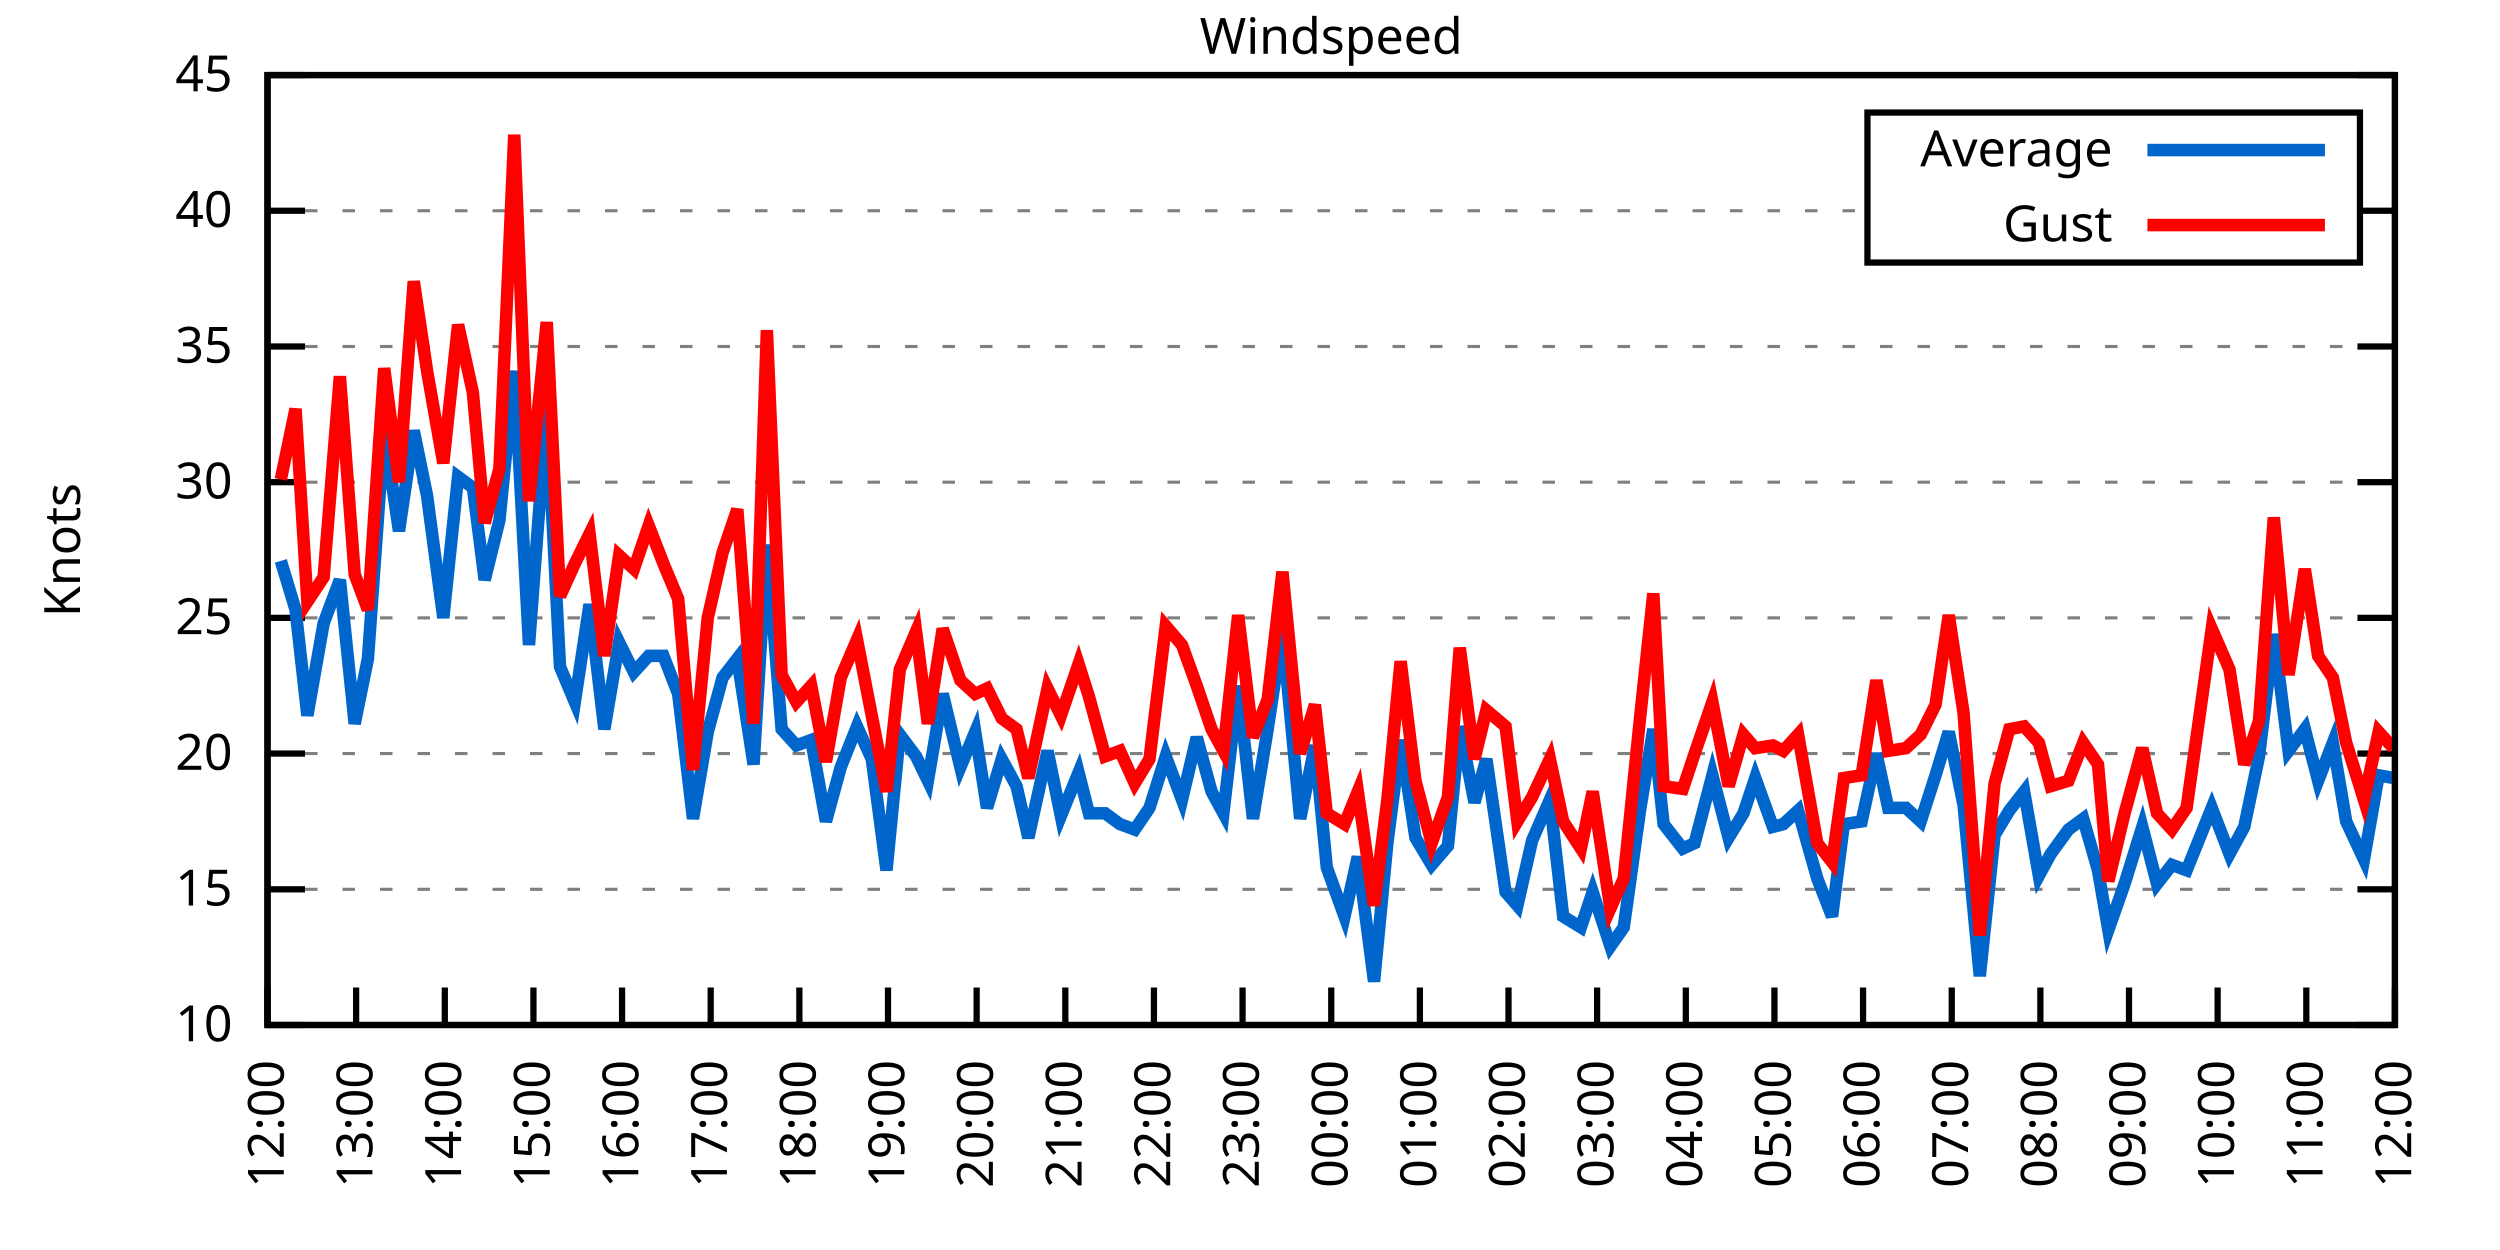
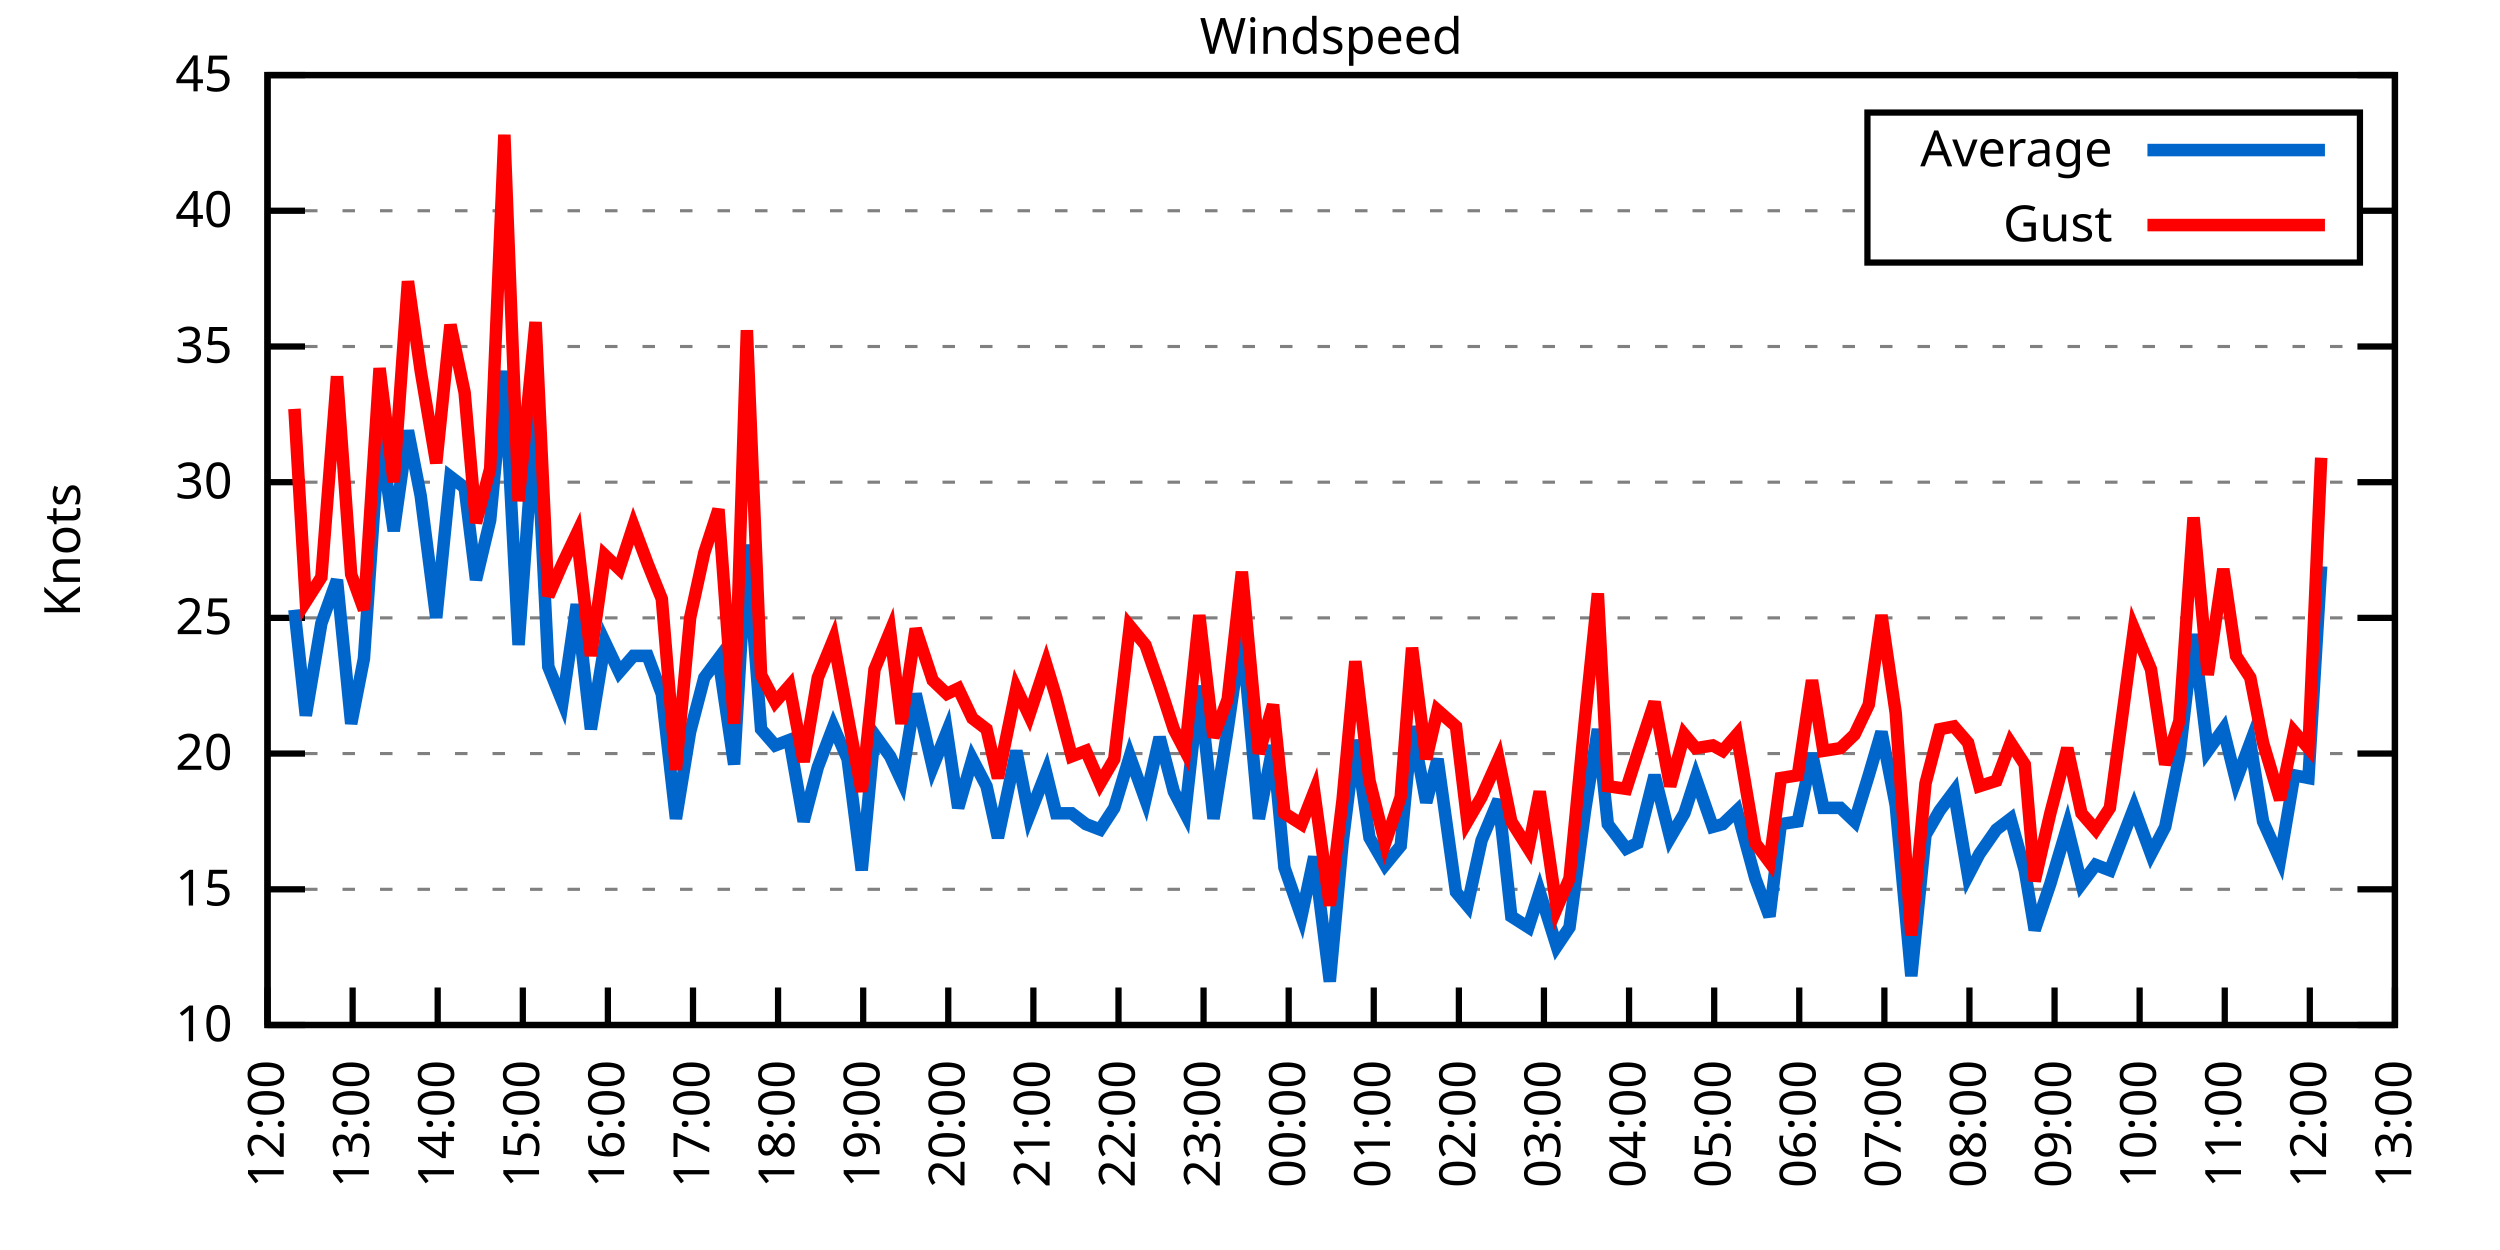
<svg xmlns="http://www.w3.org/2000/svg" xmlns:xlink="http://www.w3.org/1999/xlink" width="400" height="200" viewBox="0 0 400 200">
  <g id="gnuplot_canvas">
    <rect x="0" y="0" width="400" height="200" fill="none" />
    <defs>
      <circle id="gpDot" r="0.5" stroke-width="0.5" stroke="currentColor" />
      <path id="gpPt0" stroke-width="0.333" stroke="currentColor" d="M-1,0 h2 M0,-1 v2" />
      <path id="gpPt1" stroke-width="0.333" stroke="currentColor" d="M-1,-1 L1,1 M1,-1 L-1,1" />
      <path id="gpPt2" stroke-width="0.333" stroke="currentColor" d="M-1,0 L1,0 M0,-1 L0,1 M-1,-1 L1,1 M-1,1 L1,-1" />
      <rect id="gpPt3" stroke-width="0.333" stroke="currentColor" x="-1" y="-1" width="2" height="2" />
      <rect id="gpPt4" stroke-width="0.333" stroke="currentColor" fill="currentColor" x="-1" y="-1" width="2" height="2" />
      <circle id="gpPt5" stroke-width="0.333" stroke="currentColor" cx="0" cy="0" r="1" />
      <use xlink:href="#gpPt5" id="gpPt6" fill="currentColor" stroke="none" />
      <path id="gpPt7" stroke-width="0.333" stroke="currentColor" d="M0,-1.33 L-1.33,0.67 L1.33,0.67 z" />
      <use xlink:href="#gpPt7" id="gpPt8" fill="currentColor" stroke="none" />
      <use xlink:href="#gpPt7" id="gpPt9" stroke="currentColor" transform="rotate(180)" />
      <use xlink:href="#gpPt9" id="gpPt10" fill="currentColor" stroke="none" />
      <use xlink:href="#gpPt3" id="gpPt11" stroke="currentColor" transform="rotate(45)" />
      <use xlink:href="#gpPt11" id="gpPt12" fill="currentColor" stroke="none" />
      <path id="gpPt13" stroke-width="0.333" stroke="currentColor" d="M0,1.330 L1.265,0.411 L0.782,-1.067 L-0.782,-1.076 L-1.265,0.411 z" />
      <use xlink:href="#gpPt13" id="gpPt14" fill="currentColor" stroke="none" />
      <filter id="textbox" filterUnits="objectBoundingBox" x="0" y="0" height="1" width="1">
        <feFlood flood-color="white" flood-opacity="1" result="bgnd" />
        <feComposite in="SourceGraphic" in2="bgnd" operator="atop" />
      </filter>
      <filter id="greybox" filterUnits="objectBoundingBox" x="0" y="0" height="1" width="1">
        <feFlood flood-color="lightgrey" flood-opacity="1" result="grey" />
        <feComposite in="SourceGraphic" in2="grey" operator="atop" />
      </filter>
    </defs>
    <g fill="none" color="white" stroke="currentColor" stroke-width="1.00" stroke-linecap="butt" stroke-linejoin="miter">
</g>
    <g fill="none" color="black" stroke="currentColor" stroke-width="1.00" stroke-linecap="butt" stroke-linejoin="miter">
      <g stroke="none" shape-rendering="crispEdges">
        <polygon fill="rgb(255, 255, 255)" points="42.80,164.00 383.18,164.00 383.18,12.02 42.80,12.02 " />
      </g>
    </g>
    <g fill="none" color="black" stroke="currentColor" stroke-width="1.00" stroke-linecap="butt" stroke-linejoin="miter">
</g>
    <g fill="none" color="black" stroke="black" stroke-width="0.50" stroke-linecap="butt" stroke-linejoin="miter">
</g>
    <g fill="none" color="gray" stroke="currentColor" stroke-width="0.50" stroke-linecap="butt" stroke-linejoin="miter">
      <path stroke="gray" stroke-dasharray="2,4" class="gridline" d="M42.80,164.00 L383.19,164.00  " />
    </g>
    <g fill="none" color="gray" stroke="gray" stroke-width="1.00" stroke-linecap="butt" stroke-linejoin="miter">
</g>
    <g fill="none" color="black" stroke="currentColor" stroke-width="1.00" stroke-linecap="butt" stroke-linejoin="miter">
      <path stroke="black" d="M42.80,164.00 L48.80,164.00 M383.19,164.00 L377.19,164.00  " />
      <g transform="translate(37.20,166.60)" stroke="none" fill="black" font-family="Sans" font-size="8.00" text-anchor="end">
        <text>
          <tspan font-family="Sans"> 10</tspan>
        </text>
      </g>
    </g>
    <g fill="none" color="black" stroke="currentColor" stroke-width="1.00" stroke-linecap="butt" stroke-linejoin="miter">
</g>
    <g fill="none" color="black" stroke="black" stroke-width="0.50" stroke-linecap="butt" stroke-linejoin="miter">
</g>
    <g fill="none" color="gray" stroke="currentColor" stroke-width="0.50" stroke-linecap="butt" stroke-linejoin="miter">
      <path stroke="gray" stroke-dasharray="2,4" class="gridline" d="M42.80,142.29 L383.19,142.29  " />
    </g>
    <g fill="none" color="gray" stroke="gray" stroke-width="1.00" stroke-linecap="butt" stroke-linejoin="miter">
</g>
    <g fill="none" color="black" stroke="currentColor" stroke-width="1.00" stroke-linecap="butt" stroke-linejoin="miter">
      <path stroke="black" d="M42.80,142.29 L48.80,142.29 M383.19,142.29 L377.19,142.29  " />
      <g transform="translate(37.20,144.89)" stroke="none" fill="black" font-family="Sans" font-size="8.00" text-anchor="end">
        <text>
          <tspan font-family="Sans"> 15</tspan>
        </text>
      </g>
    </g>
    <g fill="none" color="black" stroke="currentColor" stroke-width="1.00" stroke-linecap="butt" stroke-linejoin="miter">
</g>
    <g fill="none" color="black" stroke="black" stroke-width="0.50" stroke-linecap="butt" stroke-linejoin="miter">
</g>
    <g fill="none" color="gray" stroke="currentColor" stroke-width="0.50" stroke-linecap="butt" stroke-linejoin="miter">
      <path stroke="gray" stroke-dasharray="2,4" class="gridline" d="M42.80,120.57 L383.19,120.57  " />
    </g>
    <g fill="none" color="gray" stroke="gray" stroke-width="1.00" stroke-linecap="butt" stroke-linejoin="miter">
</g>
    <g fill="none" color="black" stroke="currentColor" stroke-width="1.00" stroke-linecap="butt" stroke-linejoin="miter">
      <path stroke="black" d="M42.80,120.57 L48.80,120.57 M383.19,120.57 L377.19,120.57  " />
      <g transform="translate(37.20,123.17)" stroke="none" fill="black" font-family="Sans" font-size="8.00" text-anchor="end">
        <text>
          <tspan font-family="Sans"> 20</tspan>
        </text>
      </g>
    </g>
    <g fill="none" color="black" stroke="currentColor" stroke-width="1.00" stroke-linecap="butt" stroke-linejoin="miter">
</g>
    <g fill="none" color="black" stroke="black" stroke-width="0.50" stroke-linecap="butt" stroke-linejoin="miter">
</g>
    <g fill="none" color="gray" stroke="currentColor" stroke-width="0.50" stroke-linecap="butt" stroke-linejoin="miter">
      <path stroke="gray" stroke-dasharray="2,4" class="gridline" d="M42.80,98.86 L383.19,98.86  " />
    </g>
    <g fill="none" color="gray" stroke="gray" stroke-width="1.00" stroke-linecap="butt" stroke-linejoin="miter">
</g>
    <g fill="none" color="black" stroke="currentColor" stroke-width="1.00" stroke-linecap="butt" stroke-linejoin="miter">
      <path stroke="black" d="M42.80,98.86 L48.80,98.86 M383.19,98.86 L377.19,98.86  " />
      <g transform="translate(37.20,101.46)" stroke="none" fill="black" font-family="Sans" font-size="8.00" text-anchor="end">
        <text>
          <tspan font-family="Sans"> 25</tspan>
        </text>
      </g>
    </g>
    <g fill="none" color="black" stroke="currentColor" stroke-width="1.00" stroke-linecap="butt" stroke-linejoin="miter">
</g>
    <g fill="none" color="black" stroke="black" stroke-width="0.50" stroke-linecap="butt" stroke-linejoin="miter">
</g>
    <g fill="none" color="gray" stroke="currentColor" stroke-width="0.50" stroke-linecap="butt" stroke-linejoin="miter">
      <path stroke="gray" stroke-dasharray="2,4" class="gridline" d="M42.80,77.15 L383.19,77.15  " />
    </g>
    <g fill="none" color="gray" stroke="gray" stroke-width="1.00" stroke-linecap="butt" stroke-linejoin="miter">
</g>
    <g fill="none" color="black" stroke="currentColor" stroke-width="1.00" stroke-linecap="butt" stroke-linejoin="miter">
      <path stroke="black" d="M42.80,77.15 L48.80,77.15 M383.19,77.15 L377.19,77.15  " />
      <g transform="translate(37.20,79.75)" stroke="none" fill="black" font-family="Sans" font-size="8.00" text-anchor="end">
        <text>
          <tspan font-family="Sans"> 30</tspan>
        </text>
      </g>
    </g>
    <g fill="none" color="black" stroke="currentColor" stroke-width="1.00" stroke-linecap="butt" stroke-linejoin="miter">
</g>
    <g fill="none" color="black" stroke="black" stroke-width="0.50" stroke-linecap="butt" stroke-linejoin="miter">
</g>
    <g fill="none" color="gray" stroke="currentColor" stroke-width="0.50" stroke-linecap="butt" stroke-linejoin="miter">
      <path stroke="gray" stroke-dasharray="2,4" class="gridline" d="M42.80,55.44 L383.19,55.44  " />
    </g>
    <g fill="none" color="gray" stroke="gray" stroke-width="1.00" stroke-linecap="butt" stroke-linejoin="miter">
</g>
    <g fill="none" color="black" stroke="currentColor" stroke-width="1.00" stroke-linecap="butt" stroke-linejoin="miter">
      <path stroke="black" d="M42.80,55.44 L48.80,55.44 M383.19,55.44 L377.19,55.44  " />
      <g transform="translate(37.20,58.04)" stroke="none" fill="black" font-family="Sans" font-size="8.00" text-anchor="end">
        <text>
          <tspan font-family="Sans"> 35</tspan>
        </text>
      </g>
    </g>
    <g fill="none" color="black" stroke="currentColor" stroke-width="1.00" stroke-linecap="butt" stroke-linejoin="miter">
</g>
    <g fill="none" color="black" stroke="black" stroke-width="0.50" stroke-linecap="butt" stroke-linejoin="miter">
</g>
    <g fill="none" color="gray" stroke="currentColor" stroke-width="0.50" stroke-linecap="butt" stroke-linejoin="miter">
      <path stroke="gray" stroke-dasharray="2,4" class="gridline" d="M42.80,33.72 L298.79,33.72 M377.59,33.72 L383.19,33.72  " />
    </g>
    <g fill="none" color="gray" stroke="gray" stroke-width="1.00" stroke-linecap="butt" stroke-linejoin="miter">
</g>
    <g fill="none" color="black" stroke="currentColor" stroke-width="1.00" stroke-linecap="butt" stroke-linejoin="miter">
      <path stroke="black" d="M42.80,33.72 L48.80,33.72 M383.19,33.72 L377.19,33.72  " />
      <g transform="translate(37.20,36.32)" stroke="none" fill="black" font-family="Sans" font-size="8.00" text-anchor="end">
        <text>
          <tspan font-family="Sans"> 40</tspan>
        </text>
      </g>
    </g>
    <g fill="none" color="black" stroke="currentColor" stroke-width="1.00" stroke-linecap="butt" stroke-linejoin="miter">
</g>
    <g fill="none" color="black" stroke="black" stroke-width="0.50" stroke-linecap="butt" stroke-linejoin="miter">
</g>
    <g fill="none" color="gray" stroke="currentColor" stroke-width="0.50" stroke-linecap="butt" stroke-linejoin="miter">
      <path stroke="gray" stroke-dasharray="2,4" class="gridline" d="M42.80,12.01 L383.19,12.01  " />
    </g>
    <g fill="none" color="gray" stroke="gray" stroke-width="1.00" stroke-linecap="butt" stroke-linejoin="miter">
</g>
    <g fill="none" color="black" stroke="currentColor" stroke-width="1.00" stroke-linecap="butt" stroke-linejoin="miter">
      <path stroke="black" d="M42.80,12.01 L48.80,12.01 M383.19,12.01 L377.19,12.01  " />
      <g transform="translate(37.20,14.61)" stroke="none" fill="black" font-family="Sans" font-size="8.00" text-anchor="end">
        <text>
          <tspan font-family="Sans"> 45</tspan>
        </text>
      </g>
    </g>
    <g fill="none" color="black" stroke="currentColor" stroke-width="1.00" stroke-linecap="butt" stroke-linejoin="miter">
      <path stroke="black" d="M42.80,164.00 L42.80,158.00  " />
      <g transform="translate(45.40,169.60) rotate(270.00)" stroke="none" fill="black" font-family="Sans" font-size="8.00" text-anchor="end">
        <text>
          <tspan font-family="Sans">12:00</tspan>
        </text>
      </g>
    </g>
    <g fill="none" color="black" stroke="currentColor" stroke-width="1.00" stroke-linecap="butt" stroke-linejoin="miter">
-       <path stroke="black" d="M56.98,164.00 L56.98,158.00  " />
-       <g transform="translate(59.58,169.60) rotate(270.00)" stroke="none" fill="black" font-family="Sans" font-size="8.00" text-anchor="end">
+       <path stroke="black" d="M56.42,164.00 L56.42,158.00  " />
+       <g transform="translate(59.02,169.60) rotate(270.00)" stroke="none" fill="black" font-family="Sans" font-size="8.00" text-anchor="end">
        <text>
          <tspan font-family="Sans">13:00</tspan>
        </text>
      </g>
    </g>
    <g fill="none" color="black" stroke="currentColor" stroke-width="1.00" stroke-linecap="butt" stroke-linejoin="miter">
-       <path stroke="black" d="M71.17,164.00 L71.17,158.00  " />
-       <g transform="translate(73.77,169.60) rotate(270.00)" stroke="none" fill="black" font-family="Sans" font-size="8.00" text-anchor="end">
+       <path stroke="black" d="M70.03,164.00 L70.03,158.00  " />
+       <g transform="translate(72.63,169.60) rotate(270.00)" stroke="none" fill="black" font-family="Sans" font-size="8.00" text-anchor="end">
        <text>
          <tspan font-family="Sans">14:00</tspan>
        </text>
      </g>
    </g>
    <g fill="none" color="black" stroke="currentColor" stroke-width="1.00" stroke-linecap="butt" stroke-linejoin="miter">
-       <path stroke="black" d="M85.35,164.00 L85.35,158.00  " />
-       <g transform="translate(87.95,169.60) rotate(270.00)" stroke="none" fill="black" font-family="Sans" font-size="8.00" text-anchor="end">
+       <path stroke="black" d="M83.65,164.00 L83.65,158.00  " />
+       <g transform="translate(86.25,169.60) rotate(270.00)" stroke="none" fill="black" font-family="Sans" font-size="8.00" text-anchor="end">
        <text>
          <tspan font-family="Sans">15:00</tspan>
        </text>
      </g>
    </g>
    <g fill="none" color="black" stroke="currentColor" stroke-width="1.00" stroke-linecap="butt" stroke-linejoin="miter">
-       <path stroke="black" d="M99.53,164.00 L99.53,158.00  " />
-       <g transform="translate(102.13,169.60) rotate(270.00)" stroke="none" fill="black" font-family="Sans" font-size="8.00" text-anchor="end">
+       <path stroke="black" d="M97.26,164.00 L97.26,158.00  " />
+       <g transform="translate(99.86,169.60) rotate(270.00)" stroke="none" fill="black" font-family="Sans" font-size="8.00" text-anchor="end">
        <text>
          <tspan font-family="Sans">16:00</tspan>
        </text>
      </g>
    </g>
    <g fill="none" color="black" stroke="currentColor" stroke-width="1.00" stroke-linecap="butt" stroke-linejoin="miter">
-       <path stroke="black" d="M113.71,164.00 L113.71,158.00  " />
-       <g transform="translate(116.31,169.60) rotate(270.00)" stroke="none" fill="black" font-family="Sans" font-size="8.00" text-anchor="end">
+       <path stroke="black" d="M110.88,164.00 L110.88,158.00  " />
+       <g transform="translate(113.48,169.60) rotate(270.00)" stroke="none" fill="black" font-family="Sans" font-size="8.00" text-anchor="end">
        <text>
          <tspan font-family="Sans">17:00</tspan>
        </text>
      </g>
    </g>
    <g fill="none" color="black" stroke="currentColor" stroke-width="1.00" stroke-linecap="butt" stroke-linejoin="miter">
-       <path stroke="black" d="M127.90,164.00 L127.90,158.00  " />
-       <g transform="translate(130.50,169.60) rotate(270.00)" stroke="none" fill="black" font-family="Sans" font-size="8.00" text-anchor="end">
+       <path stroke="black" d="M124.49,164.00 L124.49,158.00  " />
+       <g transform="translate(127.09,169.60) rotate(270.00)" stroke="none" fill="black" font-family="Sans" font-size="8.00" text-anchor="end">
        <text>
          <tspan font-family="Sans">18:00</tspan>
        </text>
      </g>
    </g>
    <g fill="none" color="black" stroke="currentColor" stroke-width="1.00" stroke-linecap="butt" stroke-linejoin="miter">
-       <path stroke="black" d="M142.08,164.00 L142.08,158.00  " />
-       <g transform="translate(144.68,169.60) rotate(270.00)" stroke="none" fill="black" font-family="Sans" font-size="8.00" text-anchor="end">
+       <path stroke="black" d="M138.11,164.00 L138.11,158.00  " />
+       <g transform="translate(140.71,169.60) rotate(270.00)" stroke="none" fill="black" font-family="Sans" font-size="8.00" text-anchor="end">
        <text>
          <tspan font-family="Sans">19:00</tspan>
        </text>
      </g>
    </g>
    <g fill="none" color="black" stroke="currentColor" stroke-width="1.00" stroke-linecap="butt" stroke-linejoin="miter">
-       <path stroke="black" d="M156.26,164.00 L156.26,158.00  " />
-       <g transform="translate(158.86,169.60) rotate(270.00)" stroke="none" fill="black" font-family="Sans" font-size="8.00" text-anchor="end">
+       <path stroke="black" d="M151.72,164.00 L151.72,158.00  " />
+       <g transform="translate(154.32,169.60) rotate(270.00)" stroke="none" fill="black" font-family="Sans" font-size="8.00" text-anchor="end">
        <text>
          <tspan font-family="Sans">20:00</tspan>
        </text>
      </g>
    </g>
    <g fill="none" color="black" stroke="currentColor" stroke-width="1.00" stroke-linecap="butt" stroke-linejoin="miter">
-       <path stroke="black" d="M170.45,164.00 L170.45,158.00  " />
-       <g transform="translate(173.05,169.60) rotate(270.00)" stroke="none" fill="black" font-family="Sans" font-size="8.00" text-anchor="end">
+       <path stroke="black" d="M165.34,164.00 L165.34,158.00  " />
+       <g transform="translate(167.94,169.60) rotate(270.00)" stroke="none" fill="black" font-family="Sans" font-size="8.00" text-anchor="end">
        <text>
          <tspan font-family="Sans">21:00</tspan>
        </text>
      </g>
    </g>
    <g fill="none" color="black" stroke="currentColor" stroke-width="1.00" stroke-linecap="butt" stroke-linejoin="miter">
-       <path stroke="black" d="M184.63,164.00 L184.63,158.00  " />
-       <g transform="translate(187.23,169.60) rotate(270.00)" stroke="none" fill="black" font-family="Sans" font-size="8.00" text-anchor="end">
+       <path stroke="black" d="M178.96,164.00 L178.96,158.00  " />
+       <g transform="translate(181.56,169.60) rotate(270.00)" stroke="none" fill="black" font-family="Sans" font-size="8.00" text-anchor="end">
        <text>
          <tspan font-family="Sans">22:00</tspan>
        </text>
      </g>
    </g>
    <g fill="none" color="black" stroke="currentColor" stroke-width="1.00" stroke-linecap="butt" stroke-linejoin="miter">
-       <path stroke="black" d="M198.81,164.00 L198.81,158.00  " />
-       <g transform="translate(201.41,169.60) rotate(270.00)" stroke="none" fill="black" font-family="Sans" font-size="8.00" text-anchor="end">
+       <path stroke="black" d="M192.57,164.00 L192.57,158.00  " />
+       <g transform="translate(195.17,169.60) rotate(270.00)" stroke="none" fill="black" font-family="Sans" font-size="8.00" text-anchor="end">
        <text>
          <tspan font-family="Sans">23:00</tspan>
        </text>
      </g>
    </g>
    <g fill="none" color="black" stroke="currentColor" stroke-width="1.00" stroke-linecap="butt" stroke-linejoin="miter">
-       <path stroke="black" d="M213.00,164.00 L213.00,158.00  " />
-       <g transform="translate(215.60,169.60) rotate(270.00)" stroke="none" fill="black" font-family="Sans" font-size="8.00" text-anchor="end">
+       <path stroke="black" d="M206.19,164.00 L206.19,158.00  " />
+       <g transform="translate(208.79,169.60) rotate(270.00)" stroke="none" fill="black" font-family="Sans" font-size="8.00" text-anchor="end">
        <text>
          <tspan font-family="Sans">00:00</tspan>
        </text>
      </g>
    </g>
    <g fill="none" color="black" stroke="currentColor" stroke-width="1.00" stroke-linecap="butt" stroke-linejoin="miter">
-       <path stroke="black" d="M227.18,164.00 L227.18,158.00  " />
-       <g transform="translate(229.78,169.60) rotate(270.00)" stroke="none" fill="black" font-family="Sans" font-size="8.00" text-anchor="end">
+       <path stroke="black" d="M219.80,164.00 L219.80,158.00  " />
+       <g transform="translate(222.40,169.60) rotate(270.00)" stroke="none" fill="black" font-family="Sans" font-size="8.00" text-anchor="end">
        <text>
          <tspan font-family="Sans">01:00</tspan>
        </text>
      </g>
    </g>
    <g fill="none" color="black" stroke="currentColor" stroke-width="1.00" stroke-linecap="butt" stroke-linejoin="miter">
-       <path stroke="black" d="M241.36,164.00 L241.36,158.00  " />
-       <g transform="translate(243.96,169.60) rotate(270.00)" stroke="none" fill="black" font-family="Sans" font-size="8.00" text-anchor="end">
+       <path stroke="black" d="M233.42,164.00 L233.42,158.00  " />
+       <g transform="translate(236.02,169.60) rotate(270.00)" stroke="none" fill="black" font-family="Sans" font-size="8.00" text-anchor="end">
        <text>
          <tspan font-family="Sans">02:00</tspan>
        </text>
      </g>
    </g>
    <g fill="none" color="black" stroke="currentColor" stroke-width="1.00" stroke-linecap="butt" stroke-linejoin="miter">
-       <path stroke="black" d="M255.54,164.00 L255.54,158.00  " />
-       <g transform="translate(258.14,169.60) rotate(270.00)" stroke="none" fill="black" font-family="Sans" font-size="8.00" text-anchor="end">
+       <path stroke="black" d="M247.03,164.00 L247.03,158.00  " />
+       <g transform="translate(249.63,169.60) rotate(270.00)" stroke="none" fill="black" font-family="Sans" font-size="8.00" text-anchor="end">
        <text>
          <tspan font-family="Sans">03:00</tspan>
        </text>
      </g>
    </g>
    <g fill="none" color="black" stroke="currentColor" stroke-width="1.00" stroke-linecap="butt" stroke-linejoin="miter">
-       <path stroke="black" d="M269.73,164.00 L269.73,158.00  " />
-       <g transform="translate(272.33,169.60) rotate(270.00)" stroke="none" fill="black" font-family="Sans" font-size="8.00" text-anchor="end">
+       <path stroke="black" d="M260.65,164.00 L260.65,158.00  " />
+       <g transform="translate(263.25,169.60) rotate(270.00)" stroke="none" fill="black" font-family="Sans" font-size="8.00" text-anchor="end">
        <text>
          <tspan font-family="Sans">04:00</tspan>
        </text>
      </g>
    </g>
    <g fill="none" color="black" stroke="currentColor" stroke-width="1.00" stroke-linecap="butt" stroke-linejoin="miter">
-       <path stroke="black" d="M283.91,164.00 L283.91,158.00  " />
-       <g transform="translate(286.51,169.60) rotate(270.00)" stroke="none" fill="black" font-family="Sans" font-size="8.00" text-anchor="end">
+       <path stroke="black" d="M274.27,164.00 L274.27,158.00  " />
+       <g transform="translate(276.87,169.60) rotate(270.00)" stroke="none" fill="black" font-family="Sans" font-size="8.00" text-anchor="end">
        <text>
          <tspan font-family="Sans">05:00</tspan>
        </text>
      </g>
    </g>
    <g fill="none" color="black" stroke="currentColor" stroke-width="1.00" stroke-linecap="butt" stroke-linejoin="miter">
-       <path stroke="black" d="M298.09,164.00 L298.09,158.00  " />
-       <g transform="translate(300.69,169.60) rotate(270.00)" stroke="none" fill="black" font-family="Sans" font-size="8.00" text-anchor="end">
+       <path stroke="black" d="M287.88,164.00 L287.88,158.00  " />
+       <g transform="translate(290.48,169.60) rotate(270.00)" stroke="none" fill="black" font-family="Sans" font-size="8.00" text-anchor="end">
        <text>
          <tspan font-family="Sans">06:00</tspan>
        </text>
      </g>
    </g>
    <g fill="none" color="black" stroke="currentColor" stroke-width="1.00" stroke-linecap="butt" stroke-linejoin="miter">
-       <path stroke="black" d="M312.28,164.00 L312.28,158.00  " />
-       <g transform="translate(314.88,169.60) rotate(270.00)" stroke="none" fill="black" font-family="Sans" font-size="8.00" text-anchor="end">
+       <path stroke="black" d="M301.50,164.00 L301.50,158.00  " />
+       <g transform="translate(304.10,169.60) rotate(270.00)" stroke="none" fill="black" font-family="Sans" font-size="8.00" text-anchor="end">
        <text>
          <tspan font-family="Sans">07:00</tspan>
        </text>
      </g>
    </g>
    <g fill="none" color="black" stroke="currentColor" stroke-width="1.00" stroke-linecap="butt" stroke-linejoin="miter">
-       <path stroke="black" d="M326.46,164.00 L326.46,158.00  " />
-       <g transform="translate(329.06,169.60) rotate(270.00)" stroke="none" fill="black" font-family="Sans" font-size="8.00" text-anchor="end">
+       <path stroke="black" d="M315.11,164.00 L315.11,158.00  " />
+       <g transform="translate(317.71,169.60) rotate(270.00)" stroke="none" fill="black" font-family="Sans" font-size="8.00" text-anchor="end">
        <text>
          <tspan font-family="Sans">08:00</tspan>
        </text>
      </g>
    </g>
    <g fill="none" color="black" stroke="currentColor" stroke-width="1.00" stroke-linecap="butt" stroke-linejoin="miter">
-       <path stroke="black" d="M340.64,164.00 L340.64,158.00  " />
-       <g transform="translate(343.24,169.60) rotate(270.00)" stroke="none" fill="black" font-family="Sans" font-size="8.00" text-anchor="end">
+       <path stroke="black" d="M328.73,164.00 L328.73,158.00  " />
+       <g transform="translate(331.33,169.60) rotate(270.00)" stroke="none" fill="black" font-family="Sans" font-size="8.00" text-anchor="end">
        <text>
          <tspan font-family="Sans">09:00</tspan>
        </text>
      </g>
    </g>
    <g fill="none" color="black" stroke="currentColor" stroke-width="1.00" stroke-linecap="butt" stroke-linejoin="miter">
-       <path stroke="black" d="M354.82,164.00 L354.82,158.00  " />
-       <g transform="translate(357.42,169.60) rotate(270.00)" stroke="none" fill="black" font-family="Sans" font-size="8.00" text-anchor="end">
+       <path stroke="black" d="M342.34,164.00 L342.34,158.00  " />
+       <g transform="translate(344.94,169.60) rotate(270.00)" stroke="none" fill="black" font-family="Sans" font-size="8.00" text-anchor="end">
        <text>
          <tspan font-family="Sans">10:00</tspan>
        </text>
      </g>
    </g>
    <g fill="none" color="black" stroke="currentColor" stroke-width="1.00" stroke-linecap="butt" stroke-linejoin="miter">
-       <path stroke="black" d="M369.01,164.00 L369.01,158.00  " />
-       <g transform="translate(371.61,169.60) rotate(270.00)" stroke="none" fill="black" font-family="Sans" font-size="8.00" text-anchor="end">
+       <path stroke="black" d="M355.96,164.00 L355.96,158.00  " />
+       <g transform="translate(358.56,169.60) rotate(270.00)" stroke="none" fill="black" font-family="Sans" font-size="8.00" text-anchor="end">
        <text>
          <tspan font-family="Sans">11:00</tspan>
+         </text>
+       </g>
+     </g>
+     <g fill="none" color="black" stroke="currentColor" stroke-width="1.00" stroke-linecap="butt" stroke-linejoin="miter">
+       <path stroke="black" d="M369.57,164.00 L369.57,158.00  " />
+       <g transform="translate(372.17,169.60) rotate(270.00)" stroke="none" fill="black" font-family="Sans" font-size="8.00" text-anchor="end">
+         <text>
+           <tspan font-family="Sans">12:00</tspan>
        </text>
      </g>
    </g>
    <g fill="none" color="black" stroke="currentColor" stroke-width="1.00" stroke-linecap="butt" stroke-linejoin="miter">
      <path stroke="black" d="M383.19,164.00 L383.19,158.00  " />
      <g transform="translate(385.79,169.60) rotate(270.00)" stroke="none" fill="black" font-family="Sans" font-size="8.00" text-anchor="end">
        <text>
-           <tspan font-family="Sans">12:00</tspan>
+           <tspan font-family="Sans">13:00</tspan>
        </text>
      </g>
    </g>
    <g fill="none" color="black" stroke="currentColor" stroke-width="1.00" stroke-linecap="butt" stroke-linejoin="miter">
</g>
    <g fill="none" color="black" stroke="currentColor" stroke-width="1.00" stroke-linecap="butt" stroke-linejoin="miter">
      <path stroke="black" d="M42.80,12.01 L42.80,164.00 L383.19,164.00 L383.19,12.01 L42.80,12.01 Z  " />
    </g>
    <g fill="none" color="black" stroke="currentColor" stroke-width="1.00" stroke-linecap="butt" stroke-linejoin="miter">
</g>
    <g fill="none" color="black" stroke="currentColor" stroke-width="1.00" stroke-linecap="butt" stroke-linejoin="miter">
      <path stroke="black" d="M298.79,42.01 L298.79,18.01 L377.59,18.01 L377.59,42.01 L298.79,42.01 Z  " />
    </g>
    <g id="Windspeed_plot_1">
      <g fill="none" color="white" stroke="black" stroke-width="2.00" stroke-linecap="butt" stroke-linejoin="miter">
</g>
      <g fill="none" color="black" stroke="currentColor" stroke-width="2.00" stroke-linecap="butt" stroke-linejoin="miter">
        <g transform="translate(337.99,26.61)" stroke="none" fill="black" font-family="Sans" font-size="8.00" text-anchor="end">
          <text>
            <tspan font-family="Sans">Average</tspan>
          </text>
        </g>
      </g>
      <g fill="none" color="black" stroke="currentColor" stroke-width="2.00" stroke-linecap="butt" stroke-linejoin="miter">
-         <path stroke="rgb(  0, 102, 204)" d="M343.59,24.01 L371.99,24.01 M44.93,89.74 L47.29,97.56 L49.18,114.49 L51.78,99.73 L54.38,92.78 L56.75,115.80   L58.87,105.38 L61.47,68.90 L63.84,84.97 L66.20,68.90 L68.33,79.32 L70.93,98.86 L73.29,76.28 L75.66,78.02   L77.55,92.78 L79.91,83.23 L82.28,59.34 L84.64,103.20 L87.48,65.42 L89.60,106.68 L91.97,112.32 L94.33,96.69   L96.70,116.67 L99.06,102.77 L101.42,107.55 L103.79,104.94 L106.15,104.94 L108.51,111.02 L110.88,131.00 L113.24,117.10   L115.61,108.42 L117.97,105.38 L120.57,122.31 L122.70,87.14 L125.06,116.67 L127.42,119.27 L129.79,118.40 L132.15,131.43   L134.52,122.75 L137.12,116.23 L139.48,121.44 L141.84,139.25 L143.97,117.53 L146.57,121.01 L148.46,124.92 L150.83,111.02   L153.66,122.75 L156.03,117.10 L157.92,129.26 L160.28,121.44 L162.65,125.79 L164.54,134.04 L167.61,120.14 L169.74,130.56   L172.57,123.61 L174.23,130.13 L176.83,130.13 L179.19,131.86 L181.56,132.73 L183.92,129.26 L186.52,121.01 L189.12,127.96   L191.48,117.97 L193.85,126.65 L195.74,130.13 L198.10,109.72 L200.47,131.00 L202.83,116.67 L205.19,101.03 L208.03,131.00   L210.39,119.27 L212.29,138.81 L215.12,146.63 L217.25,137.08 L219.85,157.05 L221.98,134.90 L224.10,118.40 L226.47,134.04   L229.07,138.38 L231.67,135.34 L233.56,116.23 L235.92,128.39 L237.82,121.44 L240.89,142.72 L242.78,144.89 L245.14,134.47   L247.98,127.96 L250.11,146.63 L252.94,148.37 L254.83,142.72 L257.67,151.41 L259.80,148.37 L262.40,129.69 L264.53,116.67   L266.18,131.86 L269.25,135.77 L271.14,134.90 L273.98,124.05 L276.58,134.04 L278.95,130.13 L280.84,124.48 L283.67,132.30   L285.33,131.86 L287.69,129.69 L290.76,140.55 L293.13,146.63 L295.02,131.86 L297.86,131.43 L300.22,120.57 L302.11,129.26   L304.95,129.26 L307.31,131.43 L309.68,124.05 L311.80,117.10 L314.17,128.83 L316.77,156.18 L319.13,133.60 L321.49,129.69   L323.86,126.65 L326.22,140.12 L328.11,136.64 L330.95,132.73 L333.31,131.00 L335.68,139.25 L337.33,148.80 L339.93,141.42   L342.77,132.30 L345.13,141.42 L347.50,138.38 L349.86,139.25 L353.88,129.26 L356.72,136.64 L359.08,132.30 L361.44,121.01   L363.81,101.47 L366.17,120.14 L368.77,116.67 L370.90,124.92 L373.26,118.84 L375.39,131.43 L378.23,137.51 L380.59,124.05   L382.95,124.48  " />
+         <path stroke="rgb(  0, 102, 204)" d="M343.59,24.01 L371.99,24.01 M47.11,97.56 L48.93,114.49 L51.42,99.73 L53.92,92.78 L56.19,115.80 L58.23,105.38   L60.73,68.90 L63.00,84.97 L65.27,68.90 L67.31,79.32 L69.80,98.86 L72.07,76.28 L74.34,78.02 L76.16,92.78   L78.43,83.23 L80.70,59.34 L82.97,103.20 L85.69,65.42 L87.73,106.68 L90.00,112.32 L92.27,96.69 L94.54,116.67   L96.81,102.77 L99.08,107.55 L101.35,104.94 L103.62,104.94 L105.89,111.02 L108.15,131.00 L110.42,117.10 L112.69,108.42   L114.96,105.38 L117.46,122.31 L119.50,87.14 L121.77,116.67 L124.04,119.27 L126.31,118.40 L128.58,131.43 L130.85,122.75   L133.34,116.23 L135.61,121.44 L137.88,139.25 L139.92,117.53 L142.42,121.01 L144.24,124.92 L146.51,111.02 L149.23,122.75   L151.50,117.10 L153.31,129.26 L155.58,121.44 L157.85,125.79 L159.67,134.04 L162.62,120.14 L164.66,130.56 L167.38,123.61   L168.97,130.13 L171.47,130.13 L173.74,131.86 L176.01,132.73 L178.28,129.26 L180.77,121.01 L183.27,127.96 L185.54,117.97   L187.81,126.65 L189.62,130.13 L191.89,109.72 L194.16,131.00 L196.43,116.67 L198.70,101.03 L201.42,131.00 L203.69,119.27   L205.51,138.81 L208.23,146.63 L210.27,137.08 L212.77,157.05 L214.81,134.90 L216.85,118.40 L219.12,134.04 L221.62,138.38   L224.11,135.34 L225.93,116.23 L228.20,128.39 L230.01,121.44 L232.96,142.72 L234.78,144.89 L237.05,134.47 L239.77,127.96   L241.81,146.63 L244.54,148.37 L246.35,142.72 L249.08,151.41 L251.12,148.37 L253.61,129.69 L255.66,116.67 L257.25,131.86   L260.20,135.77 L262.01,134.90 L264.73,124.05 L267.23,134.04 L269.50,130.13 L271.32,124.48 L274.04,132.30 L275.63,131.86   L277.90,129.69 L280.85,140.55 L283.12,146.63 L284.93,131.86 L287.65,131.43 L289.92,120.57 L291.74,129.26 L294.46,129.26   L296.73,131.43 L299.00,124.05 L301.04,117.10 L303.31,128.83 L305.81,156.18 L308.08,133.60 L310.35,129.69 L312.62,126.65   L314.89,140.12 L316.70,136.64 L319.42,132.73 L321.69,131.00 L323.96,139.25 L325.55,148.80 L328.05,141.42 L330.77,132.30   L333.04,141.42 L335.31,138.38 L337.58,139.25 L341.44,129.26 L344.16,136.64 L346.43,132.30 L348.70,121.01 L350.97,101.47   L353.24,120.14 L355.73,116.67 L357.77,124.92 L360.04,118.84 L362.09,131.43 L364.81,137.51 L367.08,124.05 L369.35,124.48   L371.39,90.61  " />
      </g>
    </g>
    <g id="Windspeed_plot_2">
      <g fill="none" color="black" stroke="currentColor" stroke-width="2.00" stroke-linecap="butt" stroke-linejoin="miter">
        <g transform="translate(337.99,38.61)" stroke="none" fill="black" font-family="Sans" font-size="8.00" text-anchor="end">
          <text>
            <tspan font-family="Sans">Gust</tspan>
          </text>
        </g>
      </g>
      <g fill="none" color="black" stroke="currentColor" stroke-width="2.00" stroke-linecap="butt" stroke-linejoin="miter">
-         <path stroke="rgb(255,   0,   0)" d="M343.59,36.01 L371.99,36.01 M44.93,76.71 L47.29,65.42 L49.18,96.26 L51.78,92.35 L54.38,60.21 L56.75,91.91   L58.87,97.56 L61.47,58.91 L63.84,77.15 L66.20,45.01 L68.33,59.34 L70.93,74.11 L73.29,51.96 L75.66,62.82   L77.55,83.66 L79.91,74.98 L82.28,21.56 L84.64,80.19 L87.48,51.53 L89.60,95.39 L91.97,90.18 L94.33,85.40   L96.70,104.94 L99.06,88.87 L101.42,91.04 L103.79,84.10 L106.15,90.18 L108.51,95.82 L110.88,123.18 L113.24,98.86   L115.61,88.44 L117.97,81.49 L120.57,115.80 L122.70,52.83 L125.06,107.98 L127.42,112.32 L129.79,109.72 L132.15,121.88   L134.52,108.42 L137.12,102.34 L139.48,114.49 L141.84,126.65 L143.97,107.11 L146.57,101.03 L148.46,115.80 L150.83,100.60   L153.66,108.85 L156.03,111.02 L157.92,110.15 L160.28,114.93 L162.65,116.67 L164.54,124.48 L167.61,110.15 L169.74,114.49   L172.57,106.24 L174.23,111.45 L176.83,121.01 L179.19,120.14 L181.56,125.35 L183.92,121.44 L186.52,100.16 L189.12,103.20   L191.48,109.72 L193.85,116.67 L195.74,120.14 L198.10,98.43 L200.47,117.97 L202.83,111.89 L205.19,91.48 L208.03,120.57   L210.39,112.76 L212.29,130.13 L215.12,131.86 L217.25,126.65 L219.85,144.89 L221.98,127.96 L224.10,105.81 L226.47,124.92   L229.07,134.90 L231.67,127.52 L233.56,103.64 L235.92,121.44 L237.82,113.63 L240.89,116.23 L242.78,131.43 L245.14,127.52   L247.98,121.44 L250.11,131.43 L252.94,135.77 L254.83,126.65 L257.67,145.33 L259.80,140.55 L262.40,114.93 L264.53,94.95   L266.18,125.79 L269.25,126.22 L271.14,120.57 L273.98,112.32 L276.58,125.79 L278.95,117.53 L280.84,119.71 L283.67,119.27   L285.33,120.14 L287.69,117.53 L290.76,134.90 L293.13,137.94 L295.02,124.48 L297.86,124.05 L300.22,108.85 L302.11,120.14   L304.95,119.71 L307.31,117.53 L309.68,112.76 L311.80,98.43 L314.17,114.06 L316.77,149.67 L319.13,125.35 L321.49,116.67   L323.86,116.23 L326.22,118.84 L328.11,125.79 L330.95,124.92 L333.31,118.84 L335.68,122.31 L337.33,140.98 L339.93,130.13   L342.77,119.71 L345.13,130.13 L347.50,132.73 L349.86,129.26 L353.88,100.60 L356.72,107.11 L359.08,122.31 L361.44,115.36   L363.81,82.79 L366.17,107.98 L368.77,91.04 L370.90,104.94 L373.26,108.42 L375.39,118.84 L378.23,127.96 L380.59,117.10   L382.95,119.71  " />
+         <path stroke="rgb(255,   0,   0)" d="M343.59,36.01 L371.99,36.01 M47.11,65.42 L48.93,96.26 L51.42,92.35 L53.92,60.21 L56.19,91.91 L58.23,97.56   L60.73,58.91 L63.00,77.15 L65.27,45.01 L67.31,59.34 L69.80,74.11 L72.07,51.96 L74.34,62.82 L76.16,83.66   L78.43,74.98 L80.70,21.56 L82.97,80.19 L85.69,51.53 L87.73,95.39 L90.00,90.18 L92.27,85.40 L94.54,104.94   L96.81,88.87 L99.08,91.04 L101.35,84.10 L103.62,90.18 L105.89,95.82 L108.15,123.18 L110.42,98.86 L112.69,88.44   L114.96,81.49 L117.46,115.80 L119.50,52.83 L121.77,107.98 L124.04,112.32 L126.31,109.72 L128.58,121.88 L130.85,108.42   L133.34,102.34 L135.61,114.49 L137.88,126.65 L139.92,107.11 L142.42,101.03 L144.24,115.80 L146.51,100.60 L149.23,108.85   L151.50,111.02 L153.31,110.15 L155.58,114.93 L157.85,116.67 L159.67,124.48 L162.62,110.15 L164.66,114.49 L167.38,106.24   L168.97,111.45 L171.47,121.01 L173.74,120.14 L176.01,125.35 L178.28,121.44 L180.77,100.16 L183.27,103.20 L185.54,109.72   L187.81,116.67 L189.62,120.14 L191.89,98.43 L194.16,117.97 L196.43,111.89 L198.70,91.48 L201.42,120.57 L203.69,112.76   L205.51,130.13 L208.23,131.86 L210.27,126.65 L212.77,144.89 L214.81,127.96 L216.85,105.81 L219.12,124.92 L221.62,134.90   L224.11,127.52 L225.93,103.64 L228.20,121.44 L230.01,113.63 L232.96,116.23 L234.78,131.43 L237.05,127.52 L239.77,121.44   L241.81,131.43 L244.54,135.77 L246.35,126.65 L249.08,145.33 L251.12,140.55 L253.61,114.93 L255.66,94.95 L257.25,125.79   L260.20,126.22 L262.01,120.57 L264.73,112.32 L267.23,125.79 L269.50,117.53 L271.32,119.71 L274.04,119.27 L275.63,120.14   L277.90,117.53 L280.85,134.90 L283.12,137.94 L284.93,124.48 L287.65,124.05 L289.92,108.85 L291.74,120.14 L294.46,119.71   L296.73,117.53 L299.00,112.76 L301.04,98.43 L303.31,114.06 L305.81,149.67 L308.08,125.35 L310.35,116.67 L312.62,116.23   L314.89,118.84 L316.70,125.79 L319.42,124.92 L321.69,118.84 L323.96,122.31 L325.55,140.98 L328.05,130.13 L330.77,119.71   L333.04,130.13 L335.31,132.73 L337.58,129.26 L341.44,100.60 L344.16,107.11 L346.43,122.31 L348.70,115.36 L350.97,82.79   L353.24,107.98 L355.73,91.04 L357.77,104.94 L360.04,108.42 L362.09,118.84 L364.81,127.96 L367.08,117.10 L369.35,119.71   L371.39,73.24  " />
      </g>
    </g>
    <g fill="none" color="black" stroke="currentColor" stroke-width="2.00" stroke-linecap="butt" stroke-linejoin="miter">
</g>
    <g fill="none" color="black" stroke="black" stroke-width="1.00" stroke-linecap="butt" stroke-linejoin="miter">
</g>
    <g fill="none" color="black" stroke="currentColor" stroke-width="1.00" stroke-linecap="butt" stroke-linejoin="miter">
      <path stroke="black" d="M42.80,12.01 L42.80,164.00 L383.19,164.00 L383.19,12.01 L42.80,12.01 Z  " />
      <g transform="translate(12.80,88.01) rotate(270.00)" stroke="none" fill="black" font-family="Sans" font-size="8.00" text-anchor="middle">
        <text>
          <tspan font-family="Sans">Knots</tspan>
        </text>
      </g>
    </g>
    <g fill="none" color="black" stroke="currentColor" stroke-width="1.00" stroke-linecap="butt" stroke-linejoin="miter">
</g>
    <g fill="none" color="black" stroke="currentColor" stroke-width="1.00" stroke-linecap="butt" stroke-linejoin="miter">
      <g transform="translate(212.99,8.61)" stroke="none" fill="black" font-family="Sans" font-size="8.00" text-anchor="middle">
        <text>
          <tspan font-family="Sans">Windspeed</tspan>
        </text>
      </g>
    </g>
    <g fill="none" color="black" stroke="currentColor" stroke-width="1.00" stroke-linecap="butt" stroke-linejoin="miter">
</g>
  </g>
</svg>
